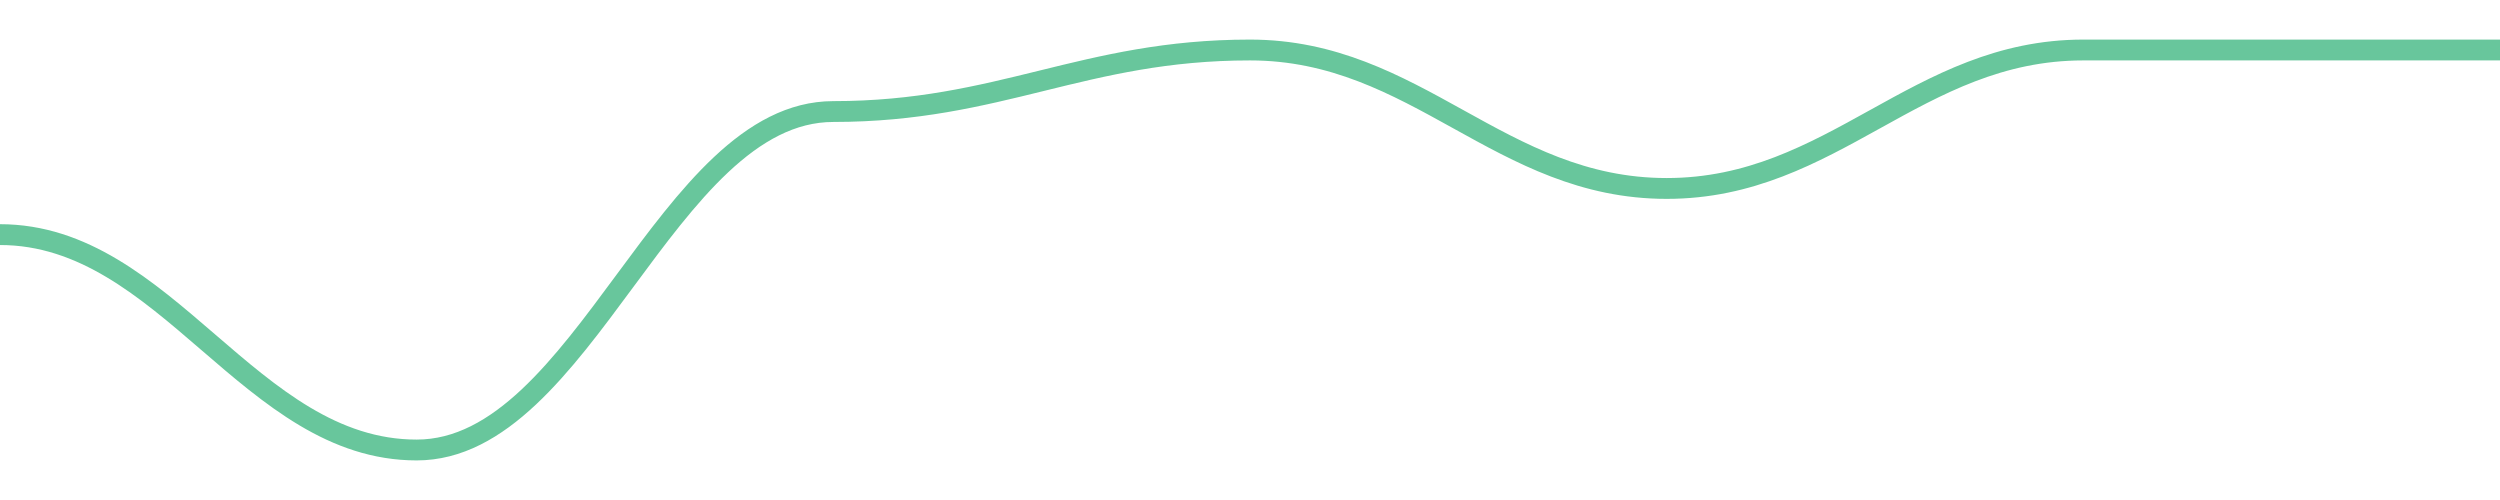
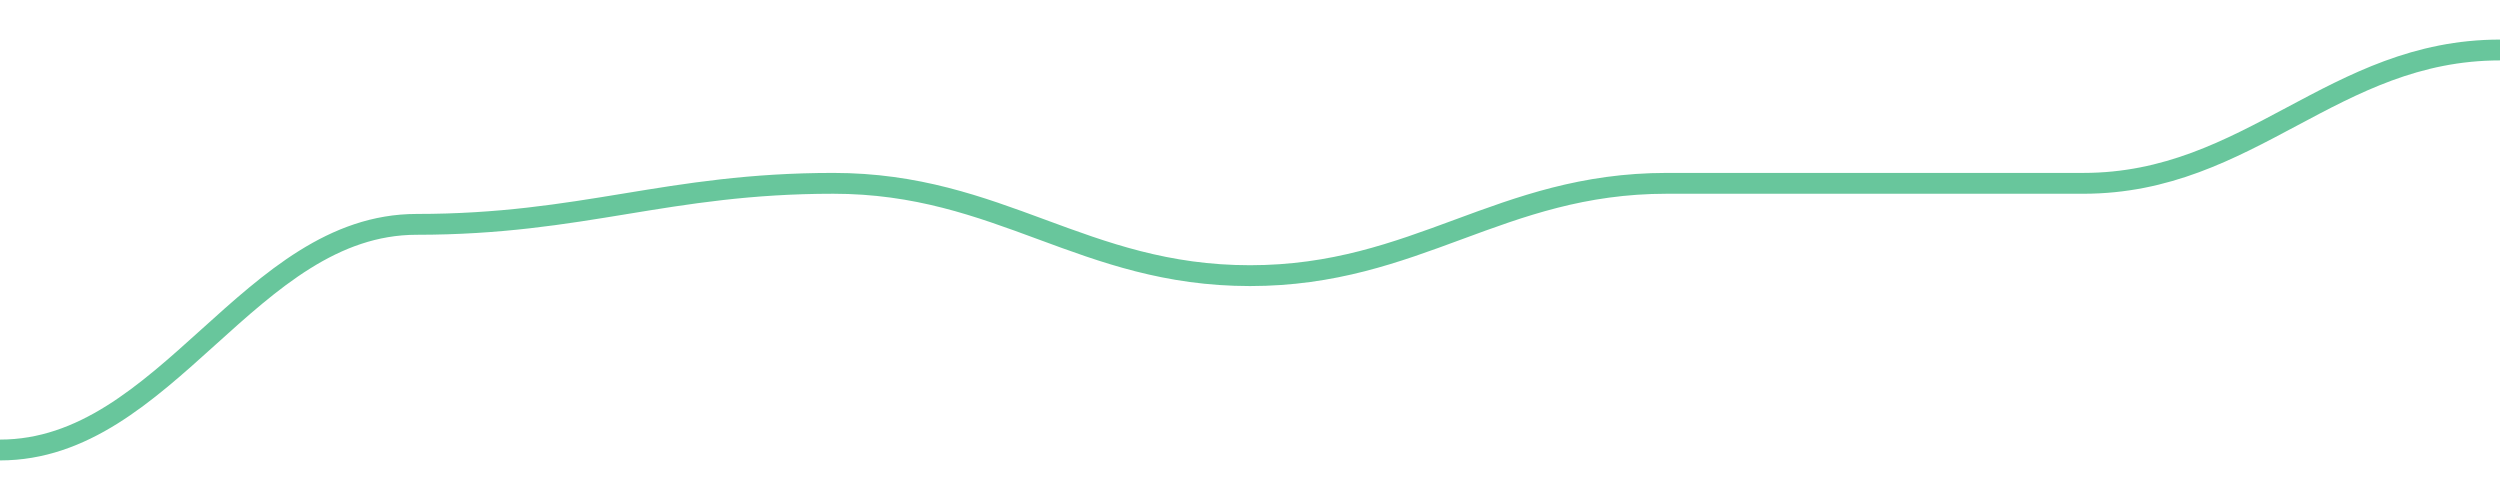
<svg width="180" height="36">
-   <path d="M 0.0,16.892 C 12.0,16.892 18.0,32.4 30.0,32.4 C 42.0,32.4 48.0,8.031 60.0,8.031 C 72.0,8.031 78.0,3.6 90.0,3.6 C 102.0,3.6 108.0,13.569 120.0,13.569 C 132.0,13.569 138.0,3.6 150.0,3.6 C 162.0,3.6 168.0,3.6 180.0,3.6 " fill="none" stroke="#42b883" stroke-width="1.5" opacity="0.8" />
+   <path d="M 0.0,32.4 C 12.0,32.4 18.0,16.154 30.0,16.154 C 42.0,16.154 48.0,13.2 60.0,13.2 C 72.0,13.2 78.0,19.846 90.0,19.846 C 102.0,19.846 108.0,13.2 120.0,13.2 C 132.0,13.2 138.0,13.2 150.0,13.2 C 162.0,13.2 168.0,3.6 180.0,3.6 " fill="none" stroke="#42b883" stroke-width="1.5" opacity="0.8" />
</svg>
